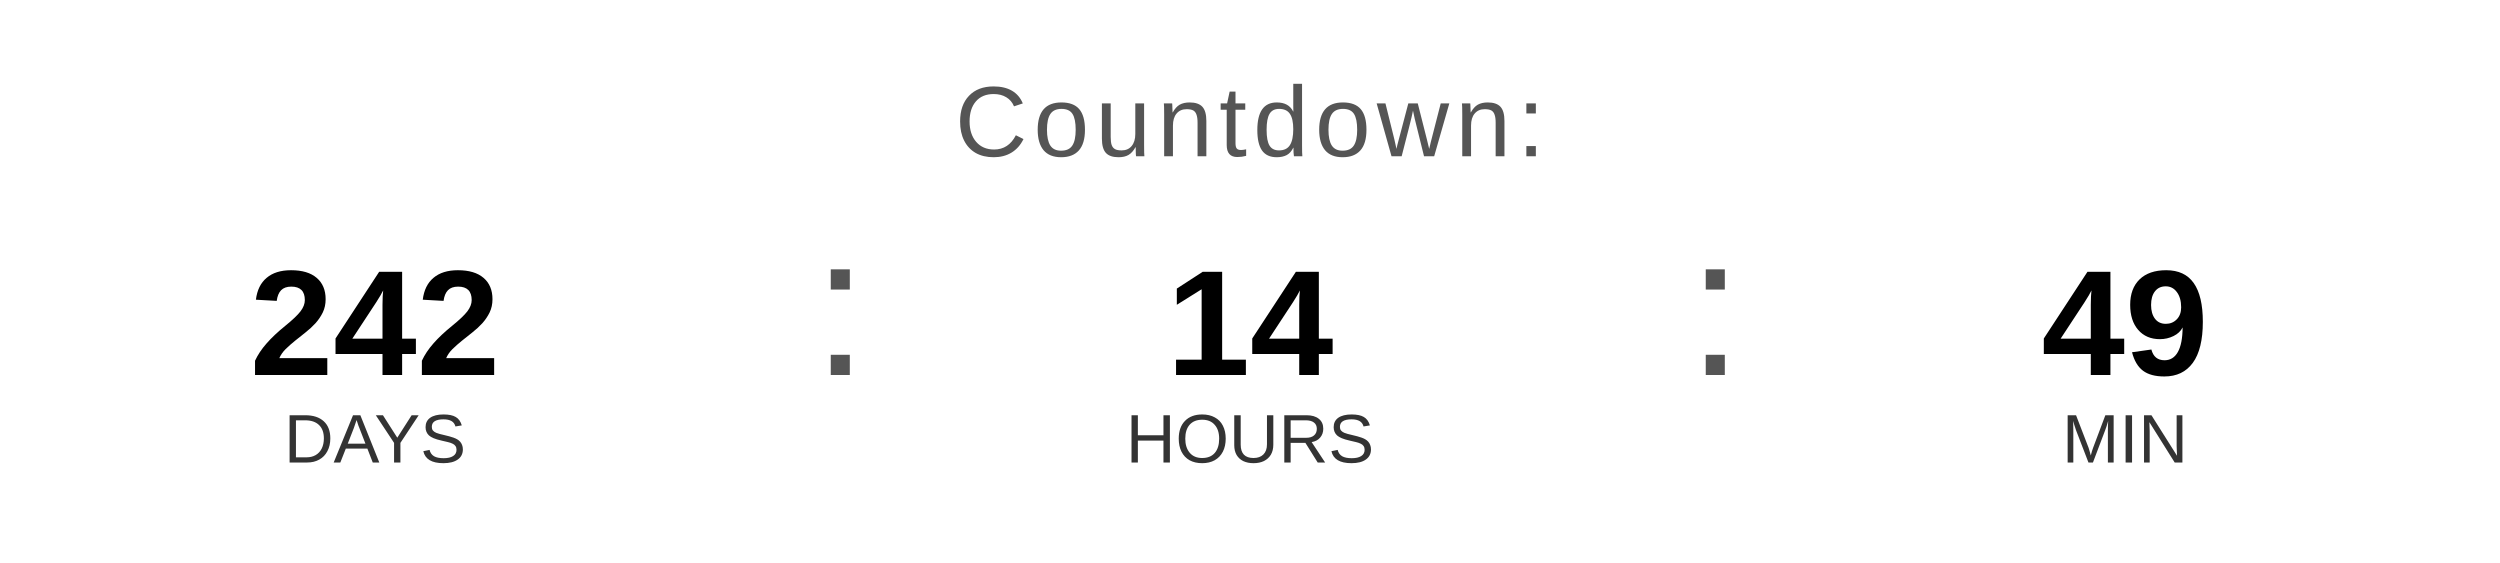
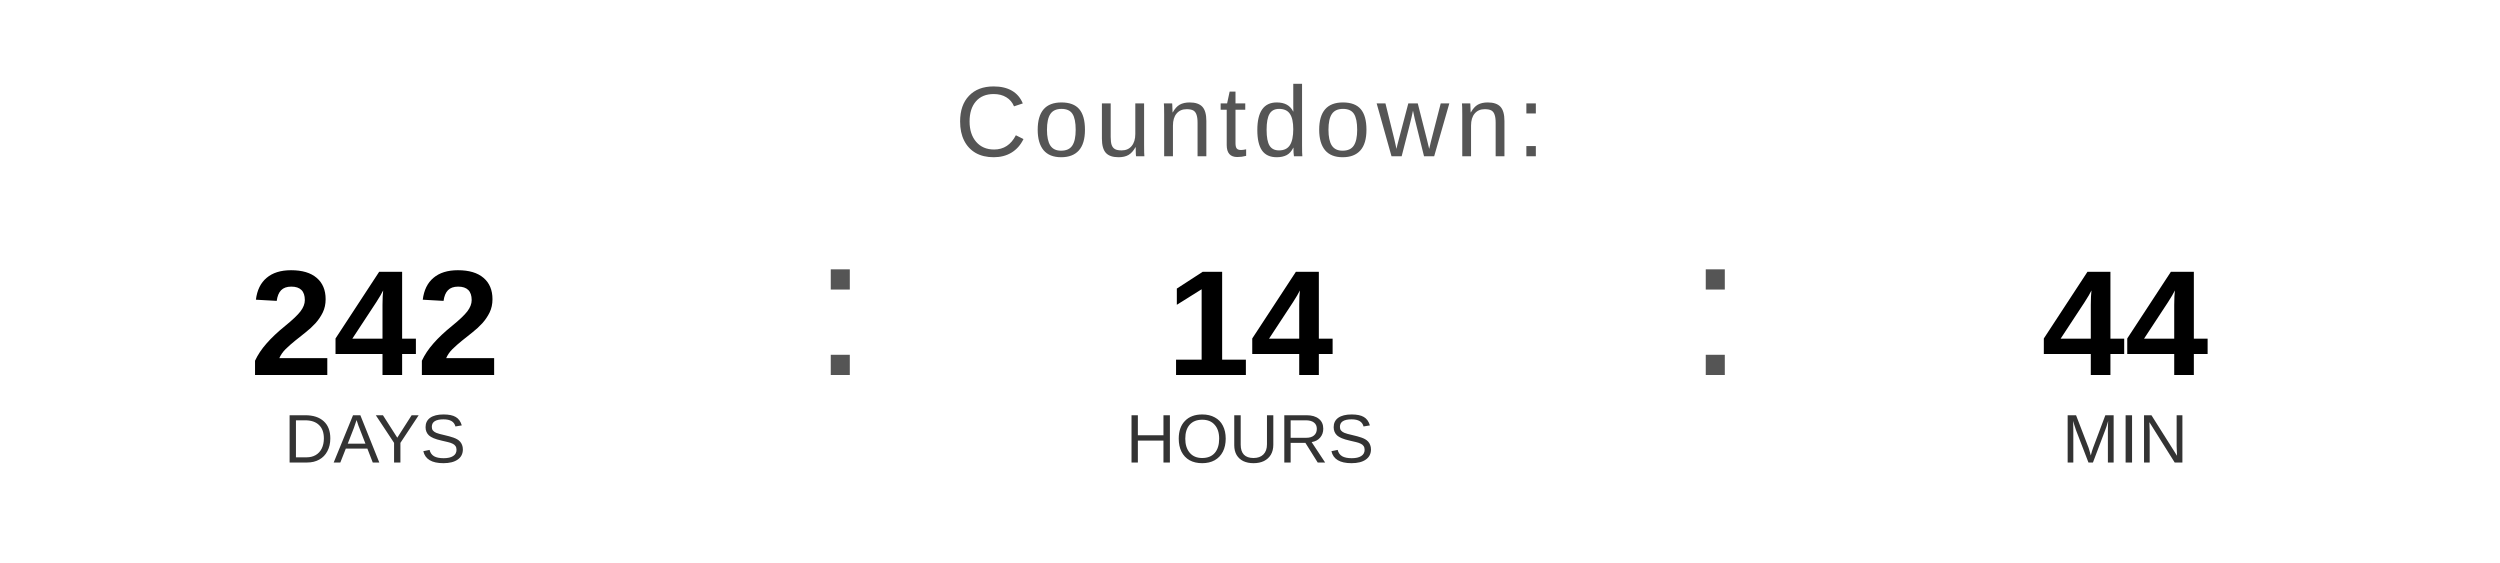
<svg xmlns="http://www.w3.org/2000/svg" width="400" height="90" viewBox="0 0 400 90">
  <text x="200" y="25" font-family="Arial, Helvetica, sans-serif" font-size="16" fill="#555555" text-anchor="middle" letter-spacing="1">
    Countdown:
  </text>
  <text x="60" y="60" font-family="Arial, Helvetica, sans-serif" font-size="24" font-weight="bold" fill="#000000" text-anchor="middle">242</text>
  <text x="60" y="74" font-family="Arial, Helvetica, sans-serif" font-size="11" fill="#333333" text-anchor="middle">DAYS</text>
  <text x="130" y="60" font-family="Arial, sans-serif" font-size="32" fill="#555555">:</text>
  <text x="200" y="60" font-family="Arial, Helvetica, sans-serif" font-size="24" font-weight="bold" fill="#000000" text-anchor="middle">14</text>
  <text x="200" y="74" font-family="Arial, Helvetica, sans-serif" font-size="11" fill="#333333" text-anchor="middle">HOURS</text>
  <text x="270" y="60" font-family="Arial, sans-serif" font-size="32" fill="#555555">:</text>
-   <text x="340" y="60" font-family="Arial, Helvetica, sans-serif" font-size="24" font-weight="bold" fill="#000000" text-anchor="middle">49</text>
+   <text x="340" y="60" font-family="Arial, Helvetica, sans-serif" font-size="24" font-weight="bold" fill="#000000" text-anchor="middle">44</text>
  <text x="340" y="74" font-family="Arial, Helvetica, sans-serif" font-size="11" fill="#333333" text-anchor="middle">MIN</text>
</svg>
